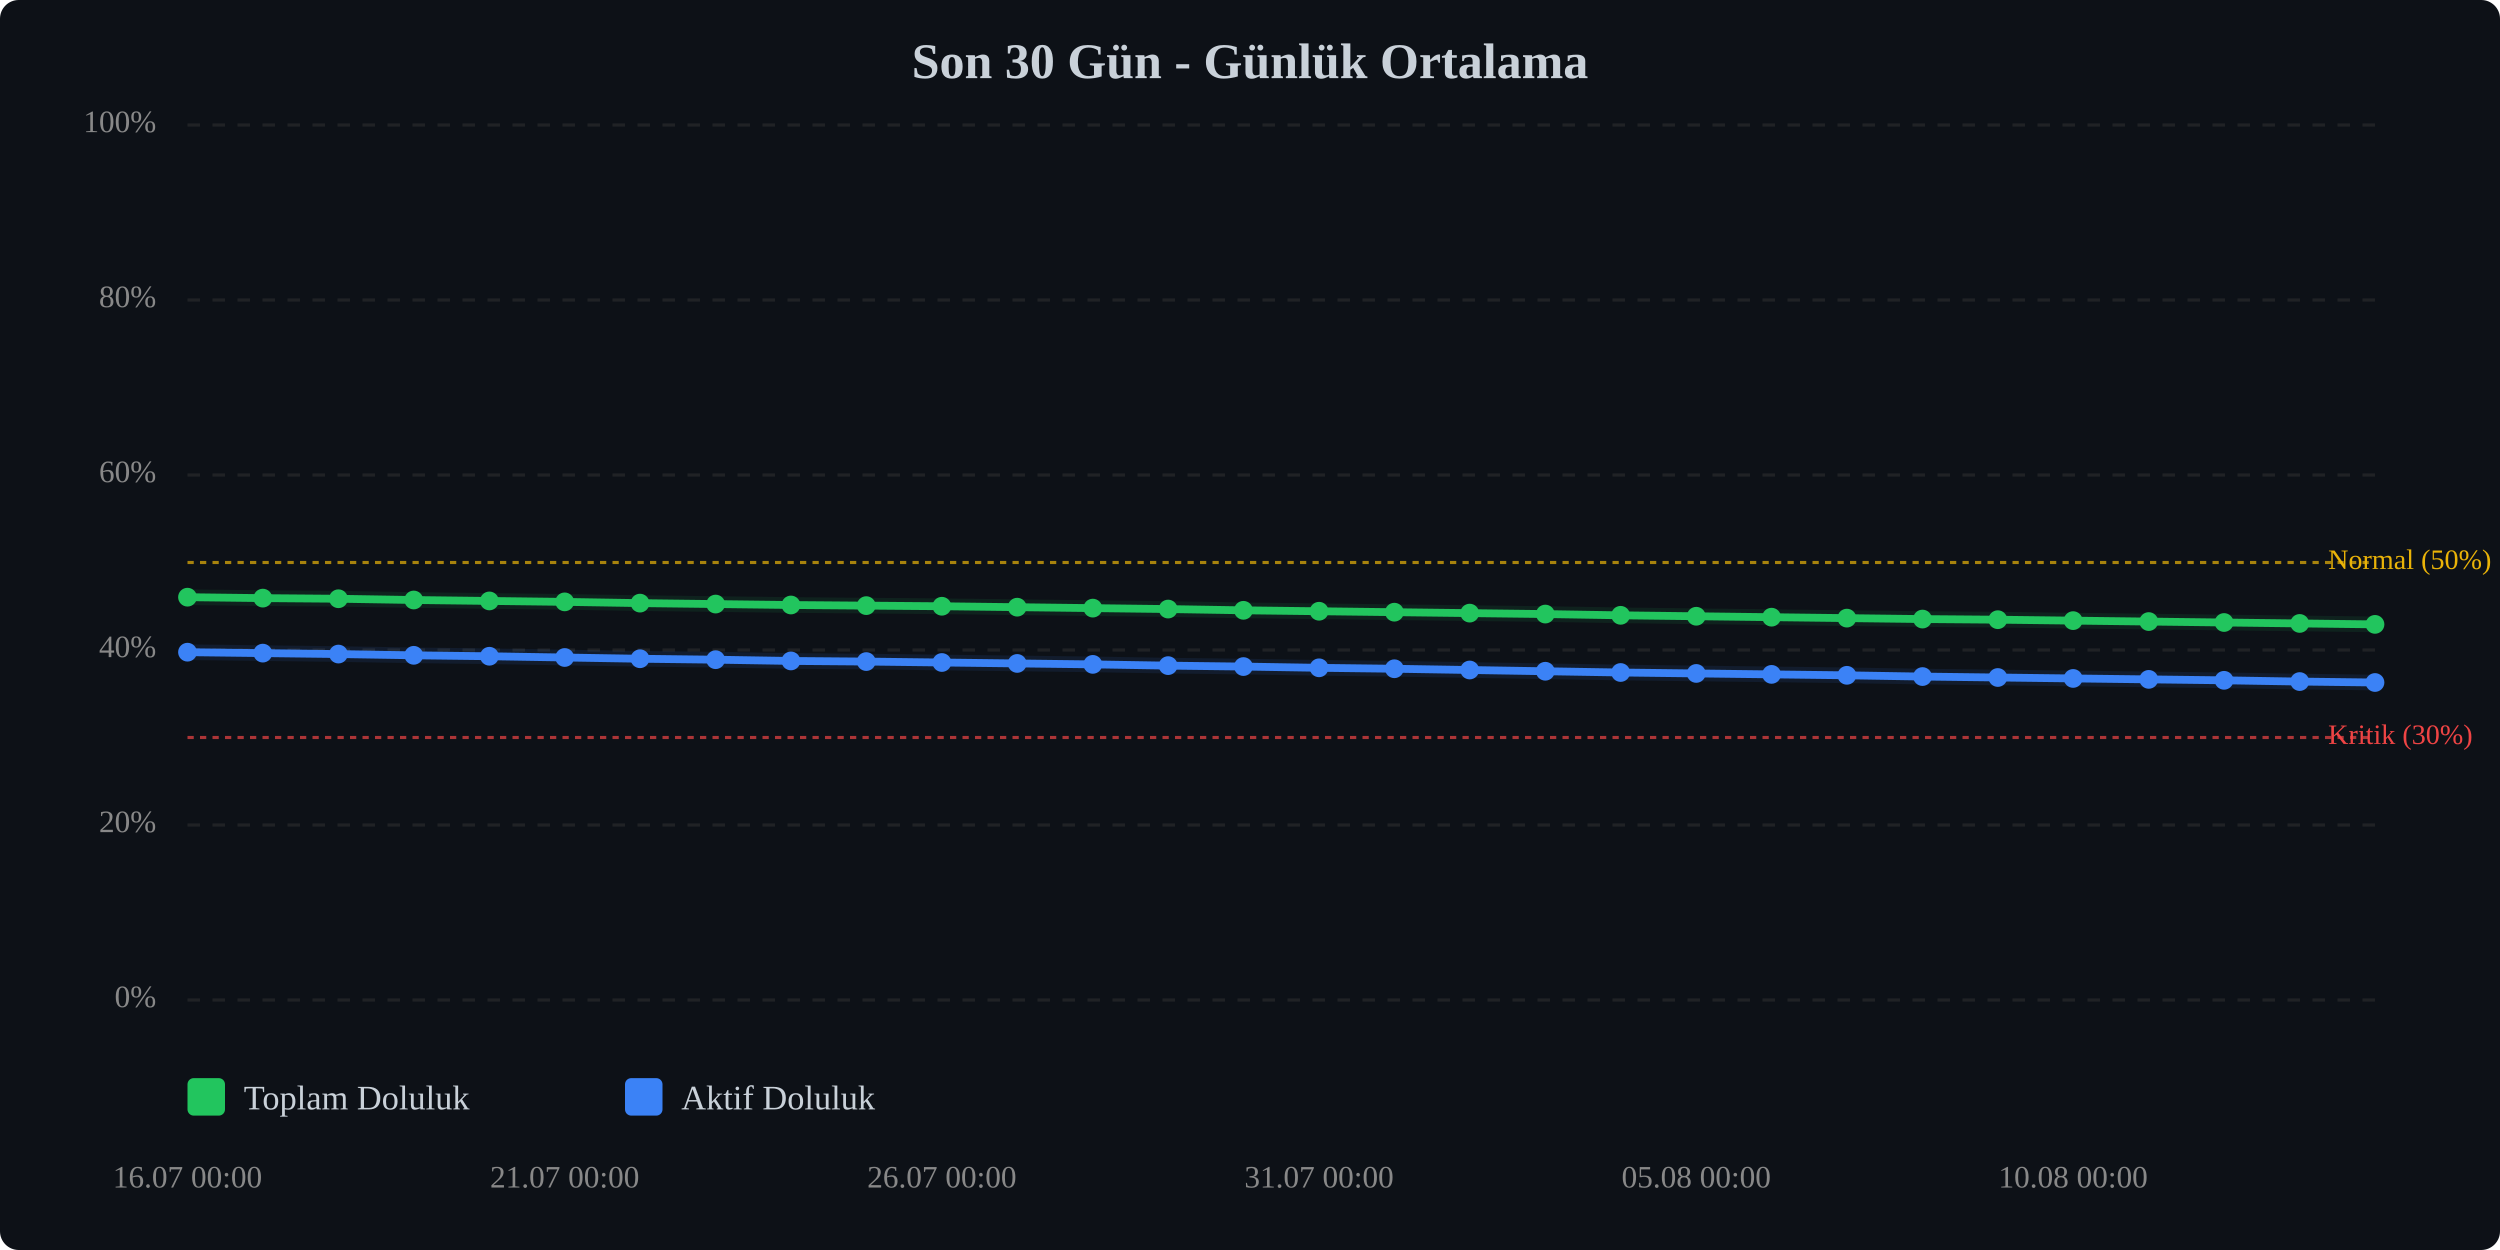
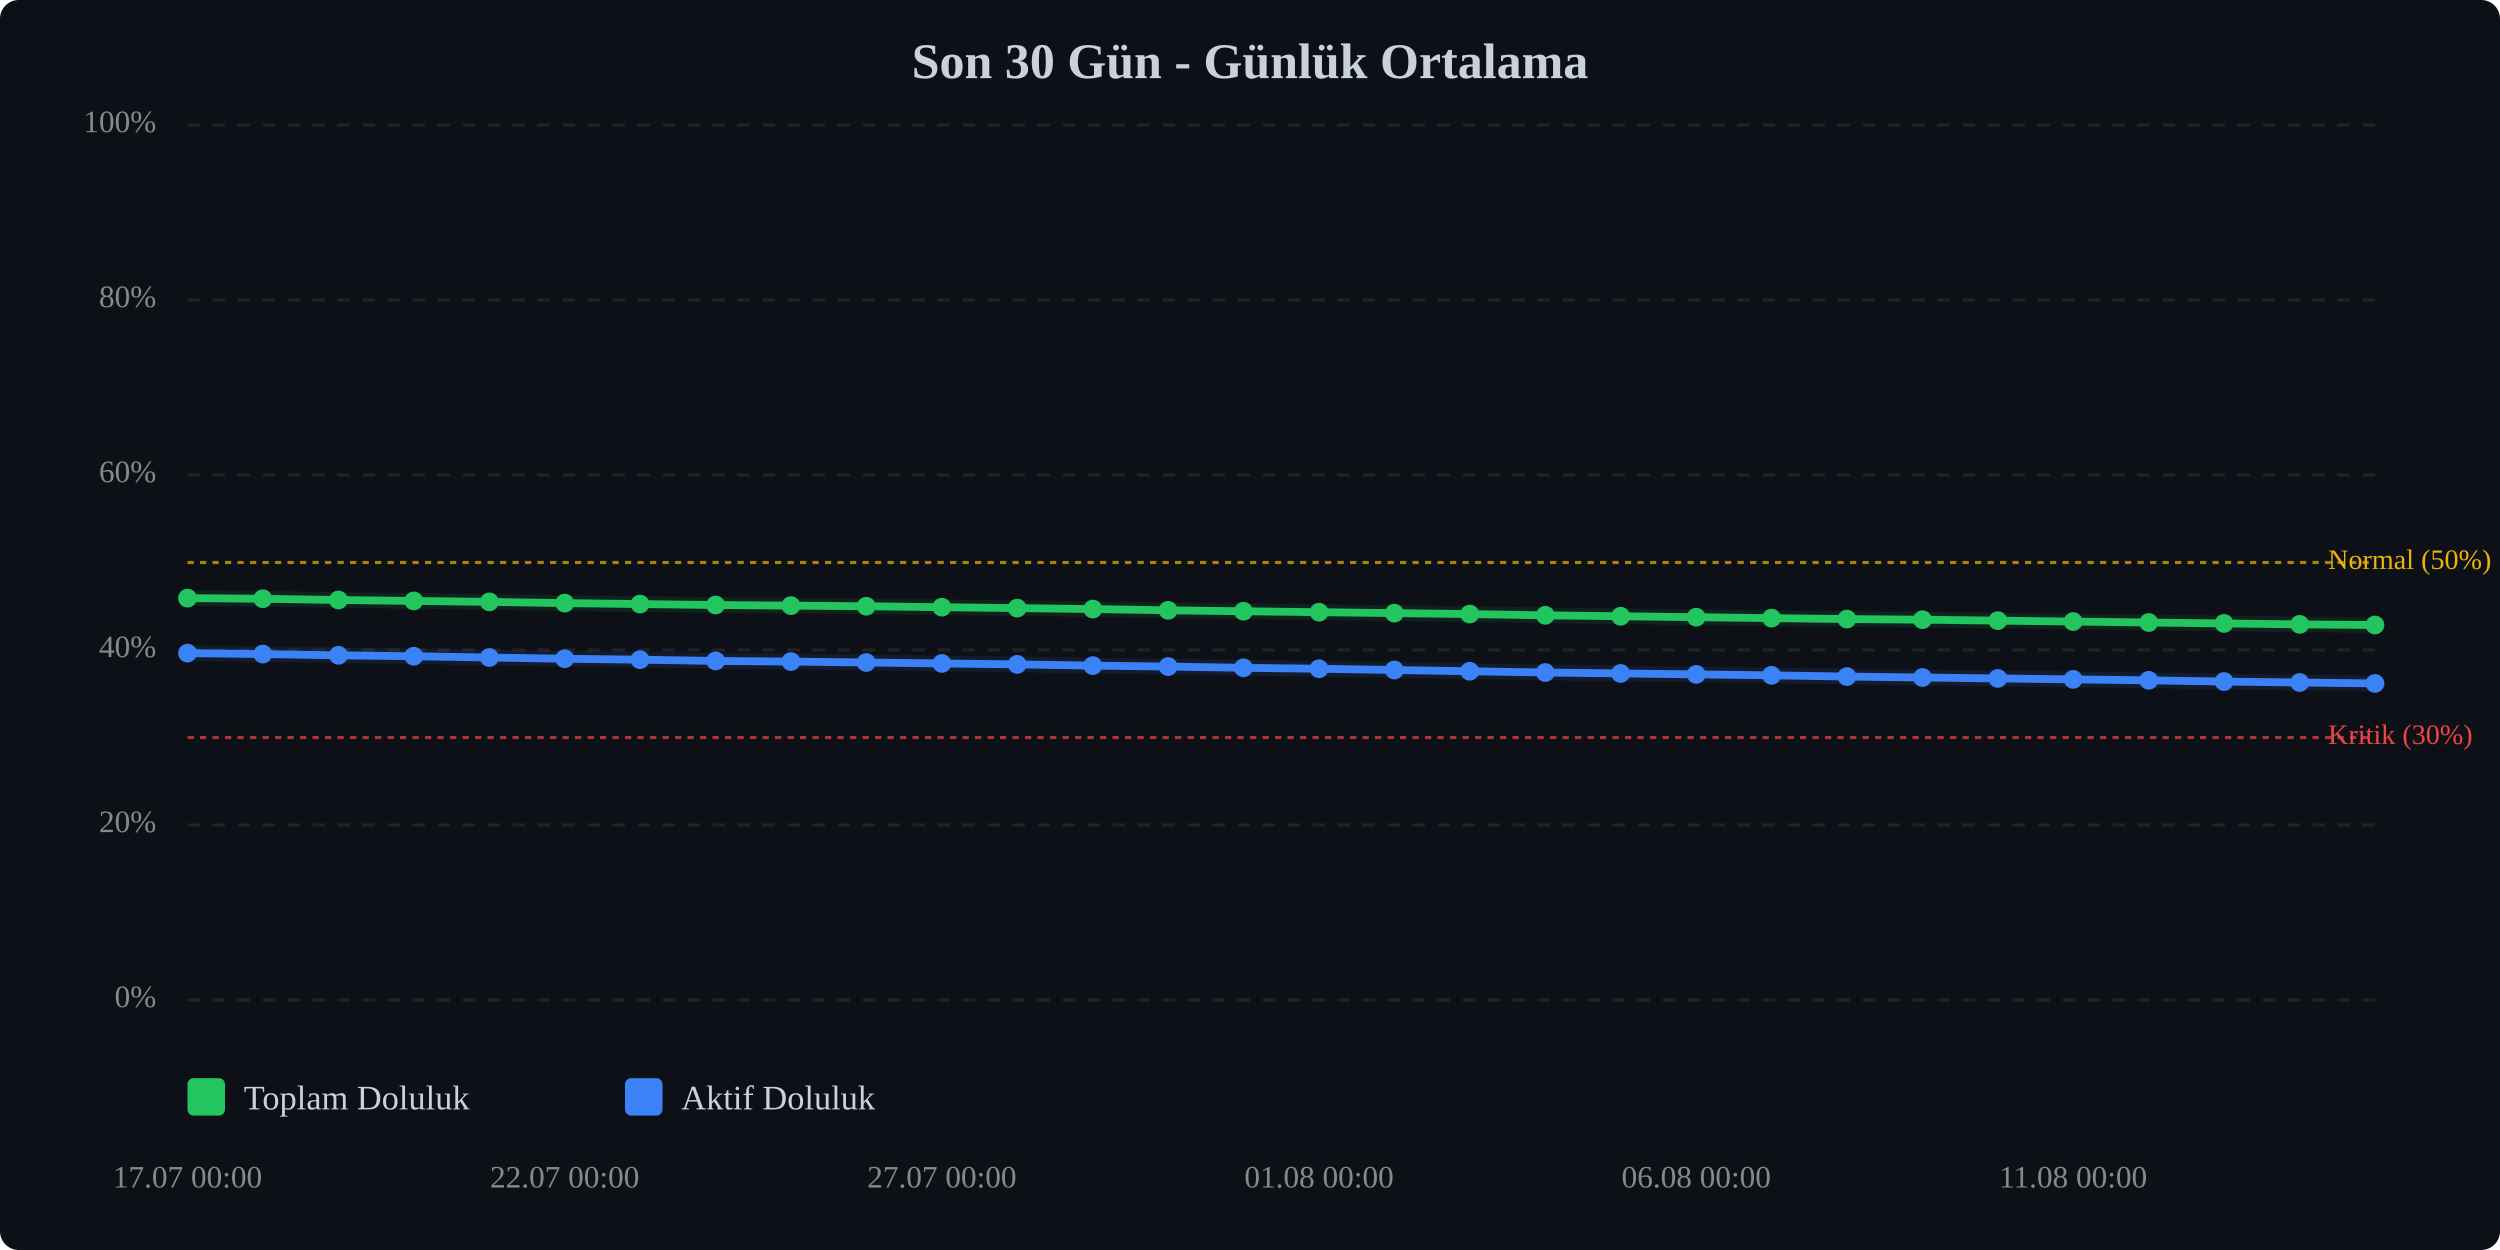
<svg xmlns="http://www.w3.org/2000/svg" viewBox="0 0 800 400" width="100%" style="max-width:800px;">
  <rect width="800" height="400" fill="#0d1117" rx="6" />
  <text x="400.0" y="25" text-anchor="middle" font-size="16" font-weight="bold" fill="#c9d1d9">Son 30 Gün - Günlük Ortalama</text>
  <line x1="60" y1="320.0" x2="760" y2="320.0" stroke="#333" stroke-width="1" stroke-dasharray="4,4" opacity="0.5" />
  <text x="50" y="320.0" text-anchor="end" dominant-baseline="middle" font-size="10" fill="#888">0%</text>
  <line x1="60" y1="264.0" x2="760" y2="264.0" stroke="#333" stroke-width="1" stroke-dasharray="4,4" opacity="0.5" />
  <text x="50" y="264.0" text-anchor="end" dominant-baseline="middle" font-size="10" fill="#888">20%</text>
  <line x1="60" y1="208.0" x2="760" y2="208.0" stroke="#333" stroke-width="1" stroke-dasharray="4,4" opacity="0.5" />
  <text x="50" y="208.0" text-anchor="end" dominant-baseline="middle" font-size="10" fill="#888">40%</text>
  <line x1="60" y1="152.0" x2="760" y2="152.0" stroke="#333" stroke-width="1" stroke-dasharray="4,4" opacity="0.5" />
  <text x="50" y="152.0" text-anchor="end" dominant-baseline="middle" font-size="10" fill="#888">60%</text>
  <line x1="60" y1="96.0" x2="760" y2="96.0" stroke="#333" stroke-width="1" stroke-dasharray="4,4" opacity="0.5" />
  <text x="50" y="96.0" text-anchor="end" dominant-baseline="middle" font-size="10" fill="#888">80%</text>
  <line x1="60" y1="40.0" x2="760" y2="40.0" stroke="#333" stroke-width="1" stroke-dasharray="4,4" opacity="0.5" />
  <text x="50" y="40.0" text-anchor="end" dominant-baseline="middle" font-size="10" fill="#888">100%</text>
  <line x1="60" y1="236.0" x2="760" y2="236.0" stroke="#ef4444" stroke-width="1" stroke-dasharray="2,2" opacity="0.7" />
  <text x="745" y="236.0" dominant-baseline="middle" font-size="9" fill="#ef4444">Kritik (30%)</text>
  <line x1="60" y1="180.0" x2="760" y2="180.0" stroke="#eab308" stroke-width="1" stroke-dasharray="2,2" opacity="0.7" />
  <text x="745" y="180.0" dominant-baseline="middle" font-size="9" fill="#eab308">Normal (50%)</text>
-   <polyline points="60.0,191.1 84.1,191.4 108.3,191.6 132.4,192.0 156.6,192.3 180.7,192.6 204.8,193.0 229.0,193.3 253.1,193.6 277.2,193.8 301.4,194.0 325.5,194.3 349.7,194.6 373.8,194.9 397.9,195.3 422.1,195.6 446.2,195.9 470.3,196.2 494.5,196.5 518.6,196.9 542.8,197.2 566.9,197.5 591.0,197.8 615.2,198.1 639.3,198.3 663.4,198.6 687.6,198.9 711.7,199.2 735.9,199.5 760.0,199.8" fill="none" stroke="#22c55e" stroke-width="2.5" stroke-linecap="round" stroke-linejoin="round" />
-   <polyline points="60.0,191.1 84.1,191.4 108.3,191.6 132.4,192.0 156.6,192.3 180.7,192.6 204.8,193.0 229.0,193.3 253.1,193.6 277.2,193.8 301.4,194.0 325.5,194.3 349.7,194.6 373.8,194.9 397.9,195.3 422.1,195.6 446.2,195.9 470.3,196.2 494.5,196.5 518.6,196.9 542.8,197.2 566.9,197.5 591.0,197.8 615.2,198.1 639.3,198.3 663.4,198.6 687.6,198.9 711.7,199.2 735.9,199.5 760.0,199.8" fill="none" stroke="#22c55e" stroke-width="5" opacity="0.1" stroke-linecap="round" stroke-linejoin="round" />
-   <polyline points="60.0,208.7 84.1,209.0 108.3,209.3 132.4,209.7 156.6,210.0 180.7,210.4 204.8,210.8 229.0,211.1 253.1,211.5 277.2,211.7 301.4,212.0 325.5,212.3 349.7,212.6 373.8,213.0 397.9,213.3 422.1,213.7 446.2,214.0 470.3,214.4 494.5,214.8 518.6,215.2 542.8,215.5 566.9,215.8 591.0,216.1 615.2,216.5 639.3,216.8 663.4,217.1 687.6,217.4 711.7,217.7 735.9,218.1 760.0,218.4" fill="none" stroke="#3b82f6" stroke-width="2.5" stroke-linecap="round" stroke-linejoin="round" />
-   <polyline points="60.0,208.7 84.1,209.0 108.3,209.3 132.4,209.7 156.6,210.0 180.7,210.4 204.8,210.8 229.0,211.1 253.1,211.5 277.2,211.7 301.4,212.0 325.5,212.3 349.7,212.6 373.8,213.0 397.9,213.3 422.1,213.7 446.2,214.0 470.3,214.4 494.5,214.8 518.6,215.2 542.8,215.5 566.9,215.8 591.0,216.1 615.2,216.5 639.3,216.8 663.4,217.1 687.6,217.4 711.7,217.7 735.9,218.1 760.0,218.4" fill="none" stroke="#3b82f6" stroke-width="5" opacity="0.1" stroke-linecap="round" stroke-linejoin="round" />
-   <circle cx="60.0" cy="191.1" r="3" fill="#22c55e" />
-   <circle cx="84.1" cy="191.4" r="3" fill="#22c55e" />
-   <circle cx="108.3" cy="191.6" r="3" fill="#22c55e" />
-   <circle cx="132.4" cy="192.0" r="3" fill="#22c55e" />
-   <circle cx="156.6" cy="192.3" r="3" fill="#22c55e" />
-   <circle cx="180.7" cy="192.6" r="3" fill="#22c55e" />
-   <circle cx="204.8" cy="193.0" r="3" fill="#22c55e" />
-   <circle cx="229.0" cy="193.3" r="3" fill="#22c55e" />
-   <circle cx="253.1" cy="193.6" r="3" fill="#22c55e" />
-   <circle cx="277.2" cy="193.8" r="3" fill="#22c55e" />
-   <circle cx="301.4" cy="194.0" r="3" fill="#22c55e" />
-   <circle cx="325.5" cy="194.3" r="3" fill="#22c55e" />
-   <circle cx="349.7" cy="194.6" r="3" fill="#22c55e" />
-   <circle cx="373.8" cy="194.9" r="3" fill="#22c55e" />
-   <circle cx="397.9" cy="195.3" r="3" fill="#22c55e" />
-   <circle cx="422.1" cy="195.6" r="3" fill="#22c55e" />
-   <circle cx="446.2" cy="195.9" r="3" fill="#22c55e" />
-   <circle cx="470.3" cy="196.2" r="3" fill="#22c55e" />
-   <circle cx="494.5" cy="196.5" r="3" fill="#22c55e" />
-   <circle cx="518.6" cy="196.9" r="3" fill="#22c55e" />
-   <circle cx="542.8" cy="197.2" r="3" fill="#22c55e" />
-   <circle cx="566.9" cy="197.5" r="3" fill="#22c55e" />
-   <circle cx="591.0" cy="197.8" r="3" fill="#22c55e" />
-   <circle cx="615.2" cy="198.1" r="3" fill="#22c55e" />
-   <circle cx="639.3" cy="198.3" r="3" fill="#22c55e" />
-   <circle cx="663.4" cy="198.6" r="3" fill="#22c55e" />
-   <circle cx="687.6" cy="198.9" r="3" fill="#22c55e" />
-   <circle cx="711.7" cy="199.2" r="3" fill="#22c55e" />
-   <circle cx="735.9" cy="199.5" r="3" fill="#22c55e" />
-   <circle cx="760.0" cy="199.8" r="3" fill="#22c55e" />
-   <circle cx="60.0" cy="208.7" r="3" fill="#3b82f6" />
-   <circle cx="84.1" cy="209.0" r="3" fill="#3b82f6" />
-   <circle cx="108.3" cy="209.3" r="3" fill="#3b82f6" />
-   <circle cx="132.4" cy="209.7" r="3" fill="#3b82f6" />
-   <circle cx="156.6" cy="210.0" r="3" fill="#3b82f6" />
-   <circle cx="180.7" cy="210.4" r="3" fill="#3b82f6" />
-   <circle cx="204.8" cy="210.8" r="3" fill="#3b82f6" />
-   <circle cx="229.0" cy="211.1" r="3" fill="#3b82f6" />
-   <circle cx="253.1" cy="211.5" r="3" fill="#3b82f6" />
-   <circle cx="277.2" cy="211.7" r="3" fill="#3b82f6" />
-   <circle cx="301.4" cy="212.0" r="3" fill="#3b82f6" />
-   <circle cx="325.5" cy="212.3" r="3" fill="#3b82f6" />
-   <circle cx="349.7" cy="212.6" r="3" fill="#3b82f6" />
-   <circle cx="373.8" cy="213.0" r="3" fill="#3b82f6" />
-   <circle cx="397.9" cy="213.3" r="3" fill="#3b82f6" />
-   <circle cx="422.1" cy="213.7" r="3" fill="#3b82f6" />
-   <circle cx="446.2" cy="214.0" r="3" fill="#3b82f6" />
-   <circle cx="470.3" cy="214.4" r="3" fill="#3b82f6" />
-   <circle cx="494.5" cy="214.8" r="3" fill="#3b82f6" />
-   <circle cx="518.6" cy="215.2" r="3" fill="#3b82f6" />
-   <circle cx="542.8" cy="215.5" r="3" fill="#3b82f6" />
-   <circle cx="566.9" cy="215.8" r="3" fill="#3b82f6" />
-   <circle cx="591.0" cy="216.1" r="3" fill="#3b82f6" />
-   <circle cx="615.2" cy="216.5" r="3" fill="#3b82f6" />
-   <circle cx="639.3" cy="216.8" r="3" fill="#3b82f6" />
-   <circle cx="663.4" cy="217.1" r="3" fill="#3b82f6" />
-   <circle cx="687.6" cy="217.4" r="3" fill="#3b82f6" />
-   <circle cx="711.7" cy="217.7" r="3" fill="#3b82f6" />
-   <circle cx="735.9" cy="218.1" r="3" fill="#3b82f6" />
-   <circle cx="760.0" cy="218.4" r="3" fill="#3b82f6" />
-   <text x="60.0" y="380" text-anchor="middle" font-size="10" fill="#888">16.07 00:00</text>
-   <text x="180.7" y="380" text-anchor="middle" font-size="10" fill="#888">21.07 00:00</text>
-   <text x="301.4" y="380" text-anchor="middle" font-size="10" fill="#888">26.07 00:00</text>
-   <text x="422.1" y="380" text-anchor="middle" font-size="10" fill="#888">31.07 00:00</text>
-   <text x="542.8" y="380" text-anchor="middle" font-size="10" fill="#888">05.08 00:00</text>
-   <text x="663.4" y="380" text-anchor="middle" font-size="10" fill="#888">10.08 00:00</text>
+   <polyline points="60.0,191.4 84.1,191.6 108.3,192.0 132.4,192.3 156.6,192.6 180.7,193.0 204.8,193.3 229.0,193.6 253.1,193.8 277.2,194.0 301.4,194.3 325.5,194.6 349.7,194.9 373.8,195.3 397.9,195.6 422.1,195.9 446.2,196.2 470.3,196.5 494.5,196.9 518.6,197.2 542.8,197.5 566.9,197.8 591.0,198.1 615.2,198.3 639.3,198.6 663.4,198.9 687.6,199.2 711.7,199.5 735.9,199.8 760.0,200.0" fill="none" stroke="#22c55e" stroke-width="2.5" stroke-linecap="round" stroke-linejoin="round" />
+   <polyline points="60.0,191.4 84.1,191.6 108.3,192.0 132.4,192.3 156.6,192.6 180.7,193.0 204.8,193.3 229.0,193.6 253.1,193.8 277.2,194.0 301.4,194.3 325.5,194.6 349.7,194.9 373.8,195.3 397.9,195.6 422.1,195.9 446.2,196.2 470.3,196.5 494.5,196.9 518.6,197.2 542.8,197.5 566.9,197.8 591.0,198.1 615.2,198.3 639.3,198.6 663.4,198.9 687.6,199.2 711.7,199.5 735.9,199.8 760.0,200.0" fill="none" stroke="#22c55e" stroke-width="5" opacity="0.1" stroke-linecap="round" stroke-linejoin="round" />
+   <polyline points="60.0,209.0 84.1,209.3 108.3,209.7 132.4,210.0 156.6,210.4 180.7,210.8 204.8,211.1 229.0,211.5 253.1,211.7 277.2,212.0 301.4,212.3 325.5,212.6 349.7,213.0 373.8,213.3 397.9,213.7 422.1,214.0 446.2,214.4 470.3,214.8 494.5,215.2 518.6,215.5 542.8,215.8 566.9,216.1 591.0,216.5 615.2,216.8 639.3,217.1 663.4,217.4 687.6,217.7 711.7,218.1 735.9,218.4 760.0,218.7" fill="none" stroke="#3b82f6" stroke-width="2.5" stroke-linecap="round" stroke-linejoin="round" />
+   <polyline points="60.0,209.0 84.1,209.3 108.3,209.7 132.4,210.0 156.6,210.4 180.7,210.8 204.8,211.1 229.0,211.5 253.1,211.7 277.2,212.0 301.4,212.3 325.5,212.6 349.7,213.0 373.8,213.3 397.9,213.7 422.1,214.0 446.2,214.4 470.3,214.8 494.5,215.2 518.6,215.5 542.8,215.8 566.9,216.1 591.0,216.5 615.2,216.8 639.3,217.1 663.4,217.4 687.6,217.7 711.7,218.1 735.9,218.4 760.0,218.7" fill="none" stroke="#3b82f6" stroke-width="5" opacity="0.1" stroke-linecap="round" stroke-linejoin="round" />
+   <circle cx="60.0" cy="191.4" r="3" fill="#22c55e" />
+   <circle cx="84.1" cy="191.6" r="3" fill="#22c55e" />
+   <circle cx="108.3" cy="192.0" r="3" fill="#22c55e" />
+   <circle cx="132.4" cy="192.3" r="3" fill="#22c55e" />
+   <circle cx="156.6" cy="192.6" r="3" fill="#22c55e" />
+   <circle cx="180.7" cy="193.0" r="3" fill="#22c55e" />
+   <circle cx="204.8" cy="193.3" r="3" fill="#22c55e" />
+   <circle cx="229.0" cy="193.6" r="3" fill="#22c55e" />
+   <circle cx="253.1" cy="193.8" r="3" fill="#22c55e" />
+   <circle cx="277.2" cy="194.0" r="3" fill="#22c55e" />
+   <circle cx="301.4" cy="194.3" r="3" fill="#22c55e" />
+   <circle cx="325.5" cy="194.6" r="3" fill="#22c55e" />
+   <circle cx="349.7" cy="194.9" r="3" fill="#22c55e" />
+   <circle cx="373.8" cy="195.3" r="3" fill="#22c55e" />
+   <circle cx="397.9" cy="195.6" r="3" fill="#22c55e" />
+   <circle cx="422.1" cy="195.9" r="3" fill="#22c55e" />
+   <circle cx="446.2" cy="196.2" r="3" fill="#22c55e" />
+   <circle cx="470.3" cy="196.5" r="3" fill="#22c55e" />
+   <circle cx="494.5" cy="196.9" r="3" fill="#22c55e" />
+   <circle cx="518.6" cy="197.2" r="3" fill="#22c55e" />
+   <circle cx="542.8" cy="197.5" r="3" fill="#22c55e" />
+   <circle cx="566.9" cy="197.8" r="3" fill="#22c55e" />
+   <circle cx="591.0" cy="198.1" r="3" fill="#22c55e" />
+   <circle cx="615.2" cy="198.3" r="3" fill="#22c55e" />
+   <circle cx="639.3" cy="198.6" r="3" fill="#22c55e" />
+   <circle cx="663.4" cy="198.9" r="3" fill="#22c55e" />
+   <circle cx="687.6" cy="199.2" r="3" fill="#22c55e" />
+   <circle cx="711.7" cy="199.5" r="3" fill="#22c55e" />
+   <circle cx="735.9" cy="199.8" r="3" fill="#22c55e" />
+   <circle cx="760.0" cy="200.0" r="3" fill="#22c55e" />
+   <circle cx="60.0" cy="209.0" r="3" fill="#3b82f6" />
+   <circle cx="84.1" cy="209.3" r="3" fill="#3b82f6" />
+   <circle cx="108.3" cy="209.7" r="3" fill="#3b82f6" />
+   <circle cx="132.4" cy="210.0" r="3" fill="#3b82f6" />
+   <circle cx="156.6" cy="210.4" r="3" fill="#3b82f6" />
+   <circle cx="180.7" cy="210.8" r="3" fill="#3b82f6" />
+   <circle cx="204.8" cy="211.1" r="3" fill="#3b82f6" />
+   <circle cx="229.0" cy="211.5" r="3" fill="#3b82f6" />
+   <circle cx="253.1" cy="211.7" r="3" fill="#3b82f6" />
+   <circle cx="277.2" cy="212.0" r="3" fill="#3b82f6" />
+   <circle cx="301.4" cy="212.3" r="3" fill="#3b82f6" />
+   <circle cx="325.5" cy="212.6" r="3" fill="#3b82f6" />
+   <circle cx="349.7" cy="213.0" r="3" fill="#3b82f6" />
+   <circle cx="373.8" cy="213.3" r="3" fill="#3b82f6" />
+   <circle cx="397.9" cy="213.7" r="3" fill="#3b82f6" />
+   <circle cx="422.1" cy="214.0" r="3" fill="#3b82f6" />
+   <circle cx="446.2" cy="214.4" r="3" fill="#3b82f6" />
+   <circle cx="470.3" cy="214.8" r="3" fill="#3b82f6" />
+   <circle cx="494.5" cy="215.2" r="3" fill="#3b82f6" />
+   <circle cx="518.6" cy="215.5" r="3" fill="#3b82f6" />
+   <circle cx="542.8" cy="215.8" r="3" fill="#3b82f6" />
+   <circle cx="566.9" cy="216.1" r="3" fill="#3b82f6" />
+   <circle cx="591.0" cy="216.5" r="3" fill="#3b82f6" />
+   <circle cx="615.2" cy="216.8" r="3" fill="#3b82f6" />
+   <circle cx="639.3" cy="217.1" r="3" fill="#3b82f6" />
+   <circle cx="663.4" cy="217.4" r="3" fill="#3b82f6" />
+   <circle cx="687.6" cy="217.7" r="3" fill="#3b82f6" />
+   <circle cx="711.7" cy="218.1" r="3" fill="#3b82f6" />
+   <circle cx="735.9" cy="218.4" r="3" fill="#3b82f6" />
+   <circle cx="760.0" cy="218.7" r="3" fill="#3b82f6" />
+   <text x="60.0" y="380" text-anchor="middle" font-size="10" fill="#888">17.07 00:00</text>
+   <text x="180.7" y="380" text-anchor="middle" font-size="10" fill="#888">22.07 00:00</text>
+   <text x="301.4" y="380" text-anchor="middle" font-size="10" fill="#888">27.07 00:00</text>
+   <text x="422.1" y="380" text-anchor="middle" font-size="10" fill="#888">01.08 00:00</text>
+   <text x="542.8" y="380" text-anchor="middle" font-size="10" fill="#888">06.08 00:00</text>
+   <text x="663.4" y="380" text-anchor="middle" font-size="10" fill="#888">11.08 00:00</text>
  <g transform="translate(60, 345)">
    <rect x="0" y="0" width="12" height="12" fill="#22c55e" rx="2" />
    <text x="18" y="10" font-size="11" fill="#c9d1d9">Toplam Doluluk</text>
    <rect x="140" y="0" width="12" height="12" fill="#3b82f6" rx="2" />
    <text x="158" y="10" font-size="11" fill="#c9d1d9">Aktif Doluluk</text>
  </g>
</svg>
